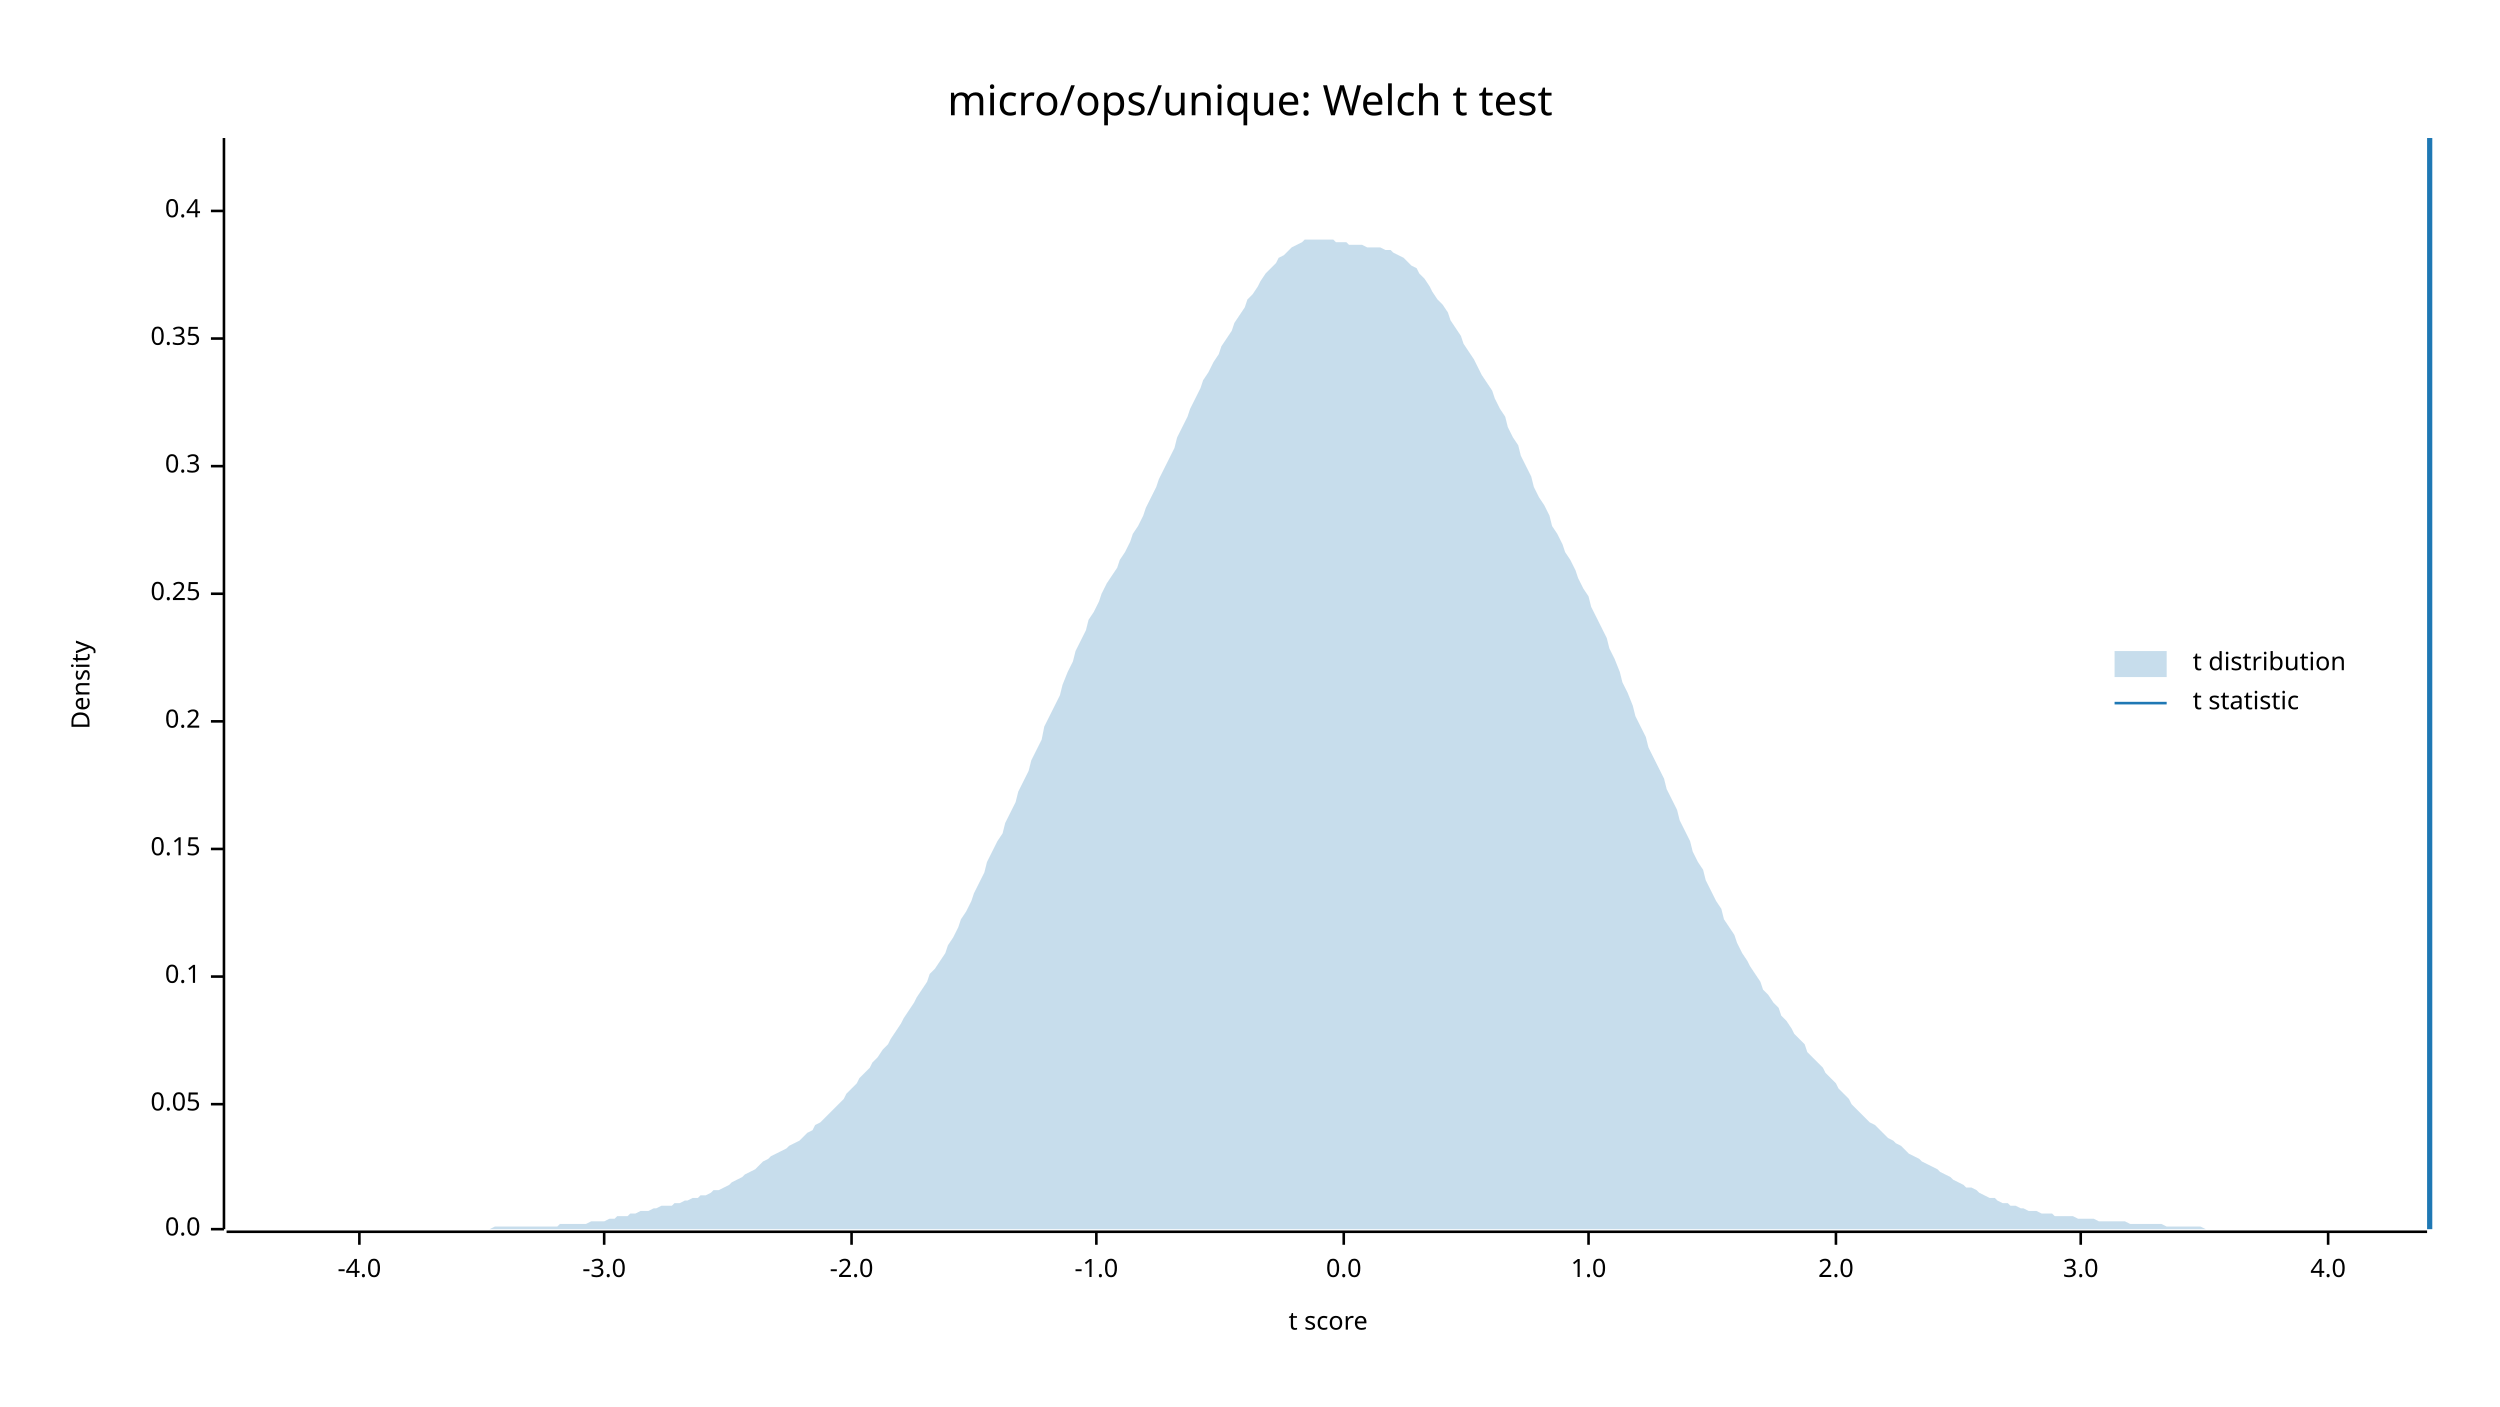
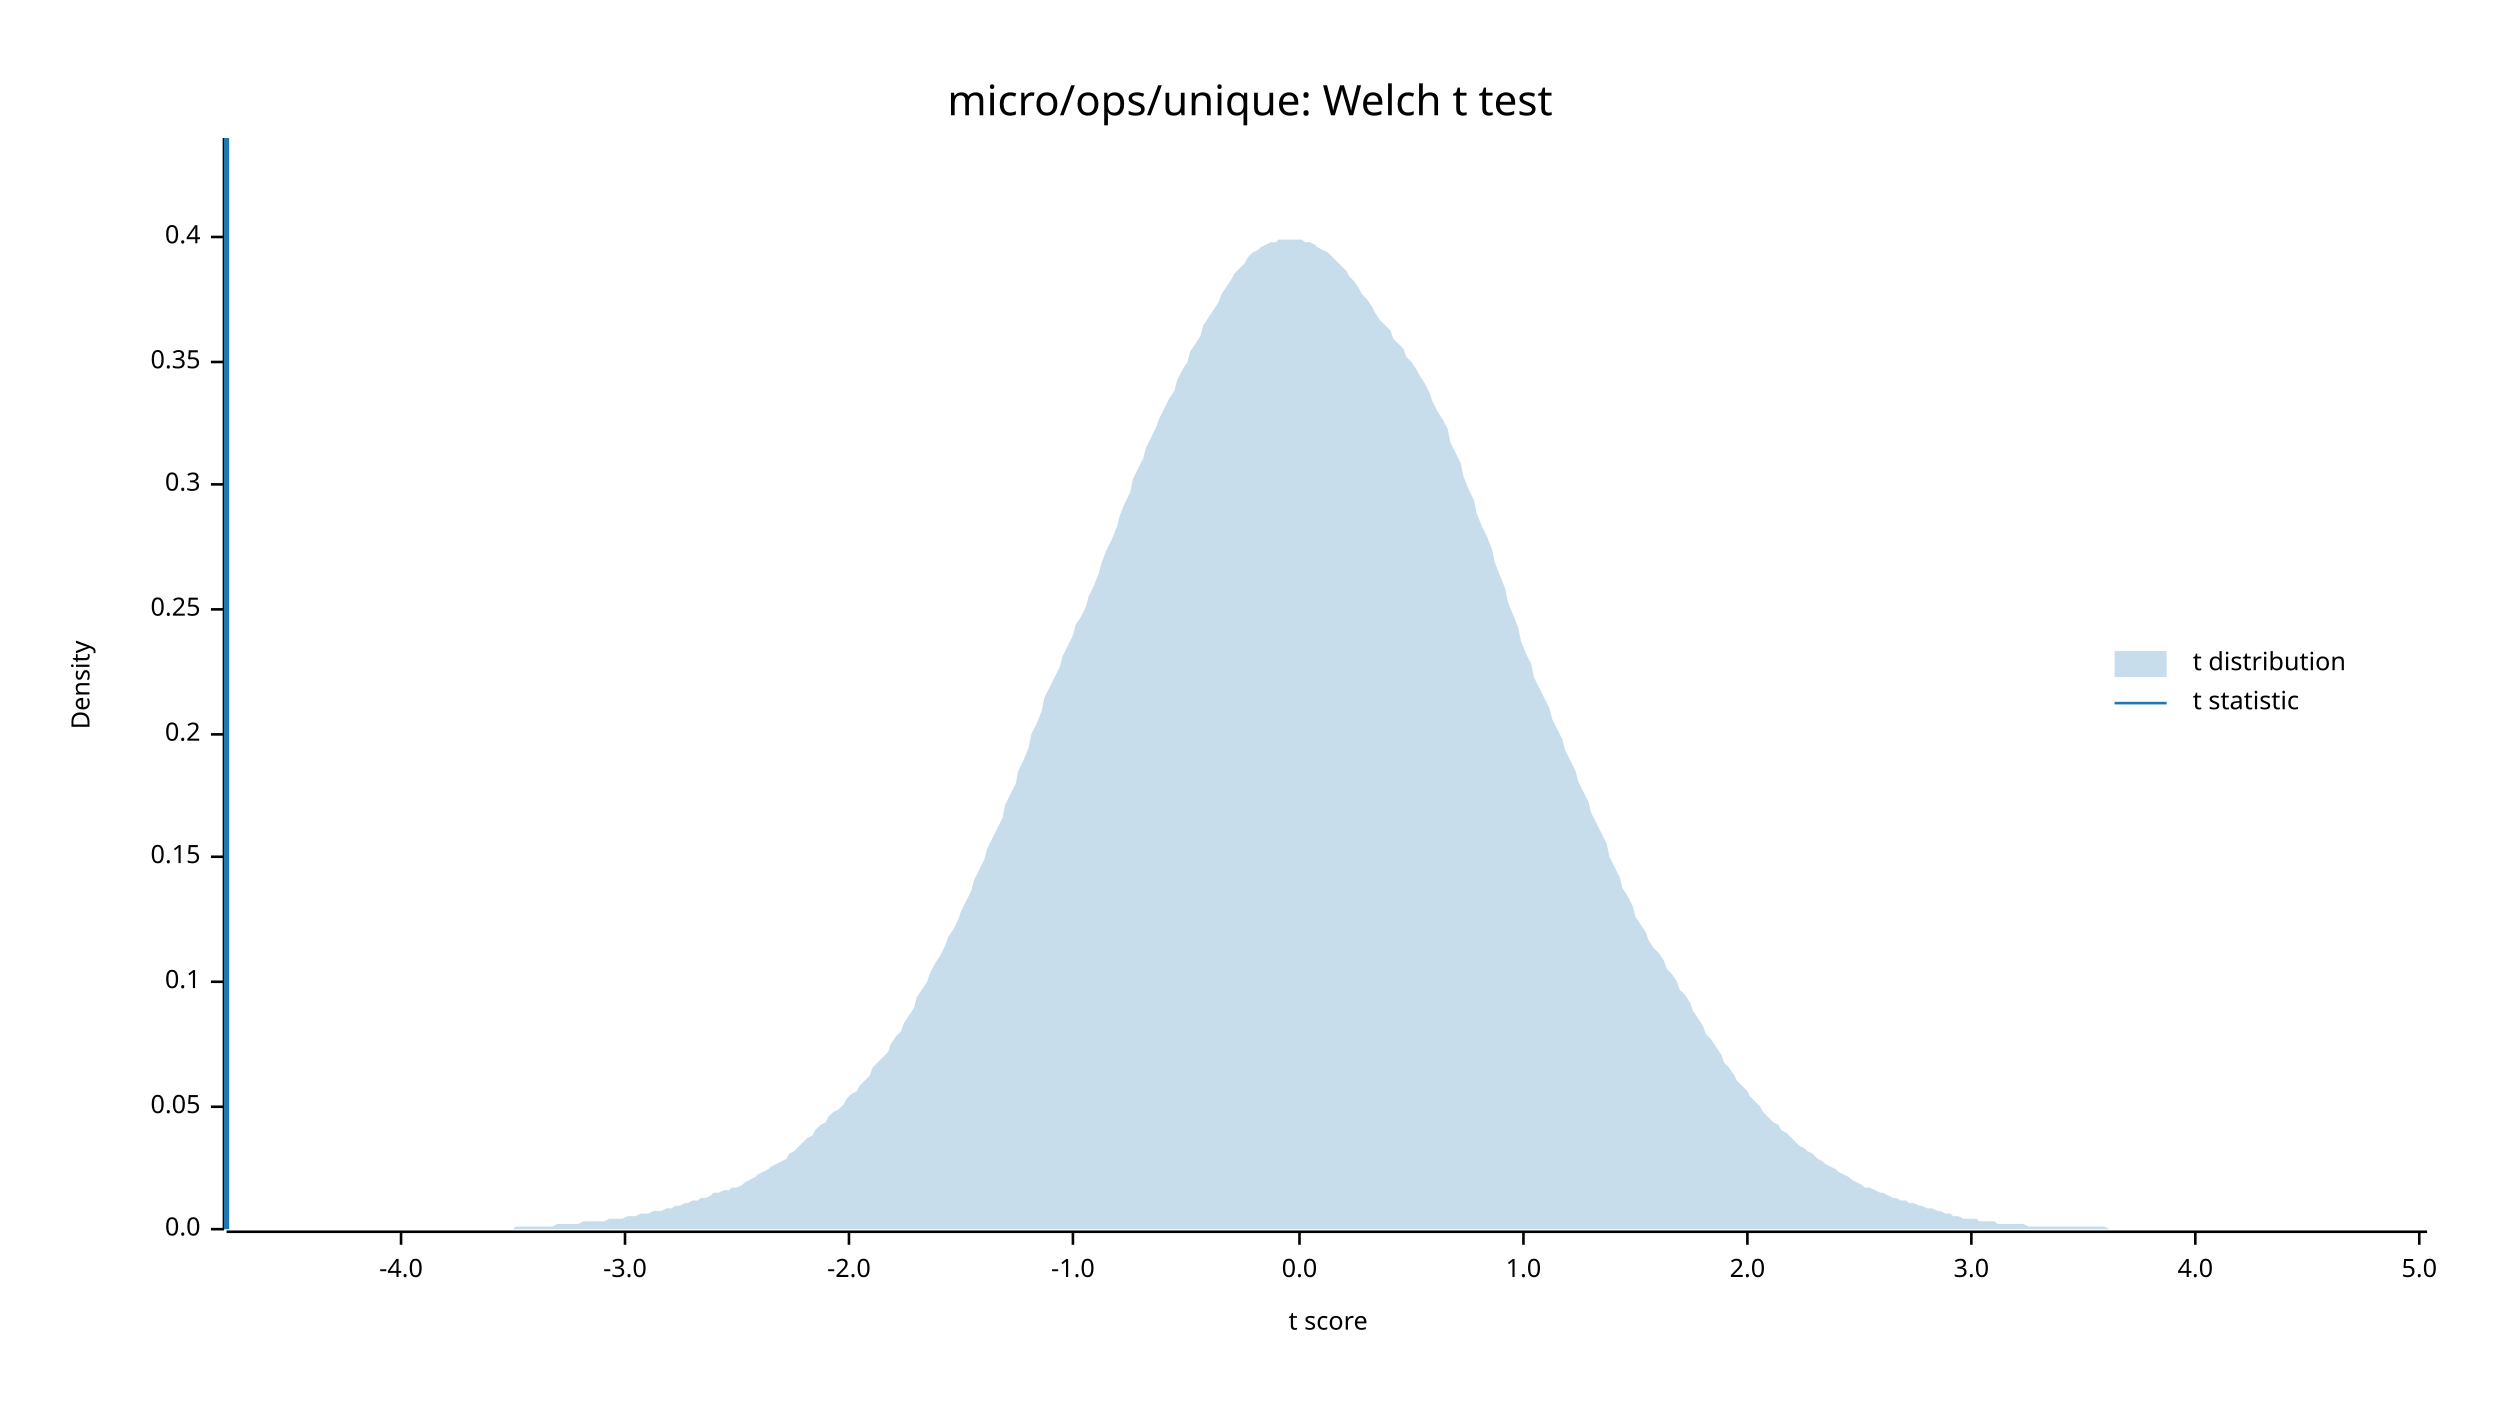
<svg xmlns="http://www.w3.org/2000/svg" width="960" height="540" viewBox="0 0 960 540">
  <text x="480" y="32" dy="0.76em" text-anchor="middle" font-family="sans-serif" font-size="16.129" opacity="1" fill="#000000">
micro/ops/unique: Welch t test
</text>
  <text x="27" y="263" dy="0.76em" text-anchor="middle" font-family="sans-serif" font-size="9.677" opacity="1" fill="#000000" transform="rotate(270, 27, 263)">
Density
</text>
  <text x="510" y="513" dy="-0.5ex" text-anchor="middle" font-family="sans-serif" font-size="9.677" opacity="1" fill="#000000">
t score
</text>
  <polyline fill="none" opacity="1" stroke="#000000" stroke-width="1" points="86,53 86,472 " />
  <text x="77" y="472" dy="0.5ex" text-anchor="end" font-family="sans-serif" font-size="9.677" opacity="1" fill="#000000">
0.0
</text>
  <polyline fill="none" opacity="1" stroke="#000000" stroke-width="1" points="81,472 86,472 " />
-   <text x="77" y="424" dy="0.5ex" text-anchor="end" font-family="sans-serif" font-size="9.677" opacity="1" fill="#000000">
+   <text x="77" y="425" dy="0.5ex" text-anchor="end" font-family="sans-serif" font-size="9.677" opacity="1" fill="#000000">
0.05
</text>
-   <polyline fill="none" opacity="1" stroke="#000000" stroke-width="1" points="81,424 86,424 " />
-   <text x="77" y="375" dy="0.5ex" text-anchor="end" font-family="sans-serif" font-size="9.677" opacity="1" fill="#000000">
+   <polyline fill="none" opacity="1" stroke="#000000" stroke-width="1" points="81,425 86,425 " />
+   <text x="77" y="377" dy="0.5ex" text-anchor="end" font-family="sans-serif" font-size="9.677" opacity="1" fill="#000000">
0.1
</text>
-   <polyline fill="none" opacity="1" stroke="#000000" stroke-width="1" points="81,375 86,375 " />
-   <text x="77" y="326" dy="0.5ex" text-anchor="end" font-family="sans-serif" font-size="9.677" opacity="1" fill="#000000">
+   <polyline fill="none" opacity="1" stroke="#000000" stroke-width="1" points="81,377 86,377 " />
+   <text x="77" y="329" dy="0.5ex" text-anchor="end" font-family="sans-serif" font-size="9.677" opacity="1" fill="#000000">
0.15
</text>
-   <polyline fill="none" opacity="1" stroke="#000000" stroke-width="1" points="81,326 86,326 " />
-   <text x="77" y="277" dy="0.5ex" text-anchor="end" font-family="sans-serif" font-size="9.677" opacity="1" fill="#000000">
+   <polyline fill="none" opacity="1" stroke="#000000" stroke-width="1" points="81,329 86,329 " />
+   <text x="77" y="282" dy="0.5ex" text-anchor="end" font-family="sans-serif" font-size="9.677" opacity="1" fill="#000000">
0.2
</text>
-   <polyline fill="none" opacity="1" stroke="#000000" stroke-width="1" points="81,277 86,277 " />
-   <text x="77" y="228" dy="0.5ex" text-anchor="end" font-family="sans-serif" font-size="9.677" opacity="1" fill="#000000">
+   <polyline fill="none" opacity="1" stroke="#000000" stroke-width="1" points="81,282 86,282 " />
+   <text x="77" y="234" dy="0.5ex" text-anchor="end" font-family="sans-serif" font-size="9.677" opacity="1" fill="#000000">
0.25
</text>
-   <polyline fill="none" opacity="1" stroke="#000000" stroke-width="1" points="81,228 86,228 " />
-   <text x="77" y="179" dy="0.5ex" text-anchor="end" font-family="sans-serif" font-size="9.677" opacity="1" fill="#000000">
+   <polyline fill="none" opacity="1" stroke="#000000" stroke-width="1" points="81,234 86,234 " />
+   <text x="77" y="186" dy="0.5ex" text-anchor="end" font-family="sans-serif" font-size="9.677" opacity="1" fill="#000000">
0.3
</text>
-   <polyline fill="none" opacity="1" stroke="#000000" stroke-width="1" points="81,179 86,179 " />
-   <text x="77" y="130" dy="0.5ex" text-anchor="end" font-family="sans-serif" font-size="9.677" opacity="1" fill="#000000">
+   <polyline fill="none" opacity="1" stroke="#000000" stroke-width="1" points="81,186 86,186 " />
+   <text x="77" y="139" dy="0.5ex" text-anchor="end" font-family="sans-serif" font-size="9.677" opacity="1" fill="#000000">
0.35
</text>
-   <polyline fill="none" opacity="1" stroke="#000000" stroke-width="1" points="81,130 86,130 " />
-   <text x="77" y="81" dy="0.5ex" text-anchor="end" font-family="sans-serif" font-size="9.677" opacity="1" fill="#000000">
+   <polyline fill="none" opacity="1" stroke="#000000" stroke-width="1" points="81,139 86,139 " />
+   <text x="77" y="91" dy="0.5ex" text-anchor="end" font-family="sans-serif" font-size="9.677" opacity="1" fill="#000000">
0.4
</text>
-   <polyline fill="none" opacity="1" stroke="#000000" stroke-width="1" points="81,81 86,81 " />
+   <polyline fill="none" opacity="1" stroke="#000000" stroke-width="1" points="81,91 86,91 " />
  <polyline fill="none" opacity="1" stroke="#000000" stroke-width="1" points="87,473 932,473 " />
-   <text x="138" y="483" dy="0.76em" text-anchor="middle" font-family="sans-serif" font-size="9.677" opacity="1" fill="#000000">
+   <text x="154" y="483" dy="0.76em" text-anchor="middle" font-family="sans-serif" font-size="9.677" opacity="1" fill="#000000">
-4.0
</text>
-   <polyline fill="none" opacity="1" stroke="#000000" stroke-width="1" points="138,473 138,478 " />
-   <text x="232" y="483" dy="0.76em" text-anchor="middle" font-family="sans-serif" font-size="9.677" opacity="1" fill="#000000">
+   <polyline fill="none" opacity="1" stroke="#000000" stroke-width="1" points="154,473 154,478 " />
+   <text x="240" y="483" dy="0.76em" text-anchor="middle" font-family="sans-serif" font-size="9.677" opacity="1" fill="#000000">
-3.0
</text>
-   <polyline fill="none" opacity="1" stroke="#000000" stroke-width="1" points="232,473 232,478 " />
-   <text x="327" y="483" dy="0.76em" text-anchor="middle" font-family="sans-serif" font-size="9.677" opacity="1" fill="#000000">
+   <polyline fill="none" opacity="1" stroke="#000000" stroke-width="1" points="240,473 240,478 " />
+   <text x="326" y="483" dy="0.76em" text-anchor="middle" font-family="sans-serif" font-size="9.677" opacity="1" fill="#000000">
-2.0
</text>
-   <polyline fill="none" opacity="1" stroke="#000000" stroke-width="1" points="327,473 327,478 " />
-   <text x="421" y="483" dy="0.76em" text-anchor="middle" font-family="sans-serif" font-size="9.677" opacity="1" fill="#000000">
+   <polyline fill="none" opacity="1" stroke="#000000" stroke-width="1" points="326,473 326,478 " />
+   <text x="412" y="483" dy="0.76em" text-anchor="middle" font-family="sans-serif" font-size="9.677" opacity="1" fill="#000000">
-1.0
</text>
-   <polyline fill="none" opacity="1" stroke="#000000" stroke-width="1" points="421,473 421,478 " />
-   <text x="516" y="483" dy="0.76em" text-anchor="middle" font-family="sans-serif" font-size="9.677" opacity="1" fill="#000000">
+   <polyline fill="none" opacity="1" stroke="#000000" stroke-width="1" points="412,473 412,478 " />
+   <text x="499" y="483" dy="0.76em" text-anchor="middle" font-family="sans-serif" font-size="9.677" opacity="1" fill="#000000">
0.0
</text>
-   <polyline fill="none" opacity="1" stroke="#000000" stroke-width="1" points="516,473 516,478 " />
-   <text x="610" y="483" dy="0.76em" text-anchor="middle" font-family="sans-serif" font-size="9.677" opacity="1" fill="#000000">
+   <polyline fill="none" opacity="1" stroke="#000000" stroke-width="1" points="499,473 499,478 " />
+   <text x="585" y="483" dy="0.76em" text-anchor="middle" font-family="sans-serif" font-size="9.677" opacity="1" fill="#000000">
1.0
</text>
-   <polyline fill="none" opacity="1" stroke="#000000" stroke-width="1" points="610,473 610,478 " />
-   <text x="705" y="483" dy="0.76em" text-anchor="middle" font-family="sans-serif" font-size="9.677" opacity="1" fill="#000000">
+   <polyline fill="none" opacity="1" stroke="#000000" stroke-width="1" points="585,473 585,478 " />
+   <text x="671" y="483" dy="0.76em" text-anchor="middle" font-family="sans-serif" font-size="9.677" opacity="1" fill="#000000">
2.0
</text>
-   <polyline fill="none" opacity="1" stroke="#000000" stroke-width="1" points="705,473 705,478 " />
-   <text x="799" y="483" dy="0.76em" text-anchor="middle" font-family="sans-serif" font-size="9.677" opacity="1" fill="#000000">
+   <polyline fill="none" opacity="1" stroke="#000000" stroke-width="1" points="671,473 671,478 " />
+   <text x="757" y="483" dy="0.76em" text-anchor="middle" font-family="sans-serif" font-size="9.677" opacity="1" fill="#000000">
3.0
</text>
-   <polyline fill="none" opacity="1" stroke="#000000" stroke-width="1" points="799,473 799,478 " />
-   <text x="894" y="483" dy="0.76em" text-anchor="middle" font-family="sans-serif" font-size="9.677" opacity="1" fill="#000000">
+   <polyline fill="none" opacity="1" stroke="#000000" stroke-width="1" points="757,473 757,478 " />
+   <text x="843" y="483" dy="0.76em" text-anchor="middle" font-family="sans-serif" font-size="9.677" opacity="1" fill="#000000">
4.0
</text>
-   <polyline fill="none" opacity="1" stroke="#000000" stroke-width="1" points="894,473 894,478 " />
-   <polygon opacity="0.25" fill="#1F78B4" points="87,472 88,472 90,472 92,472 93,472 95,472 97,472 98,472 100,472 102,472 103,472 105,472 107,472 109,472 110,472 112,472 114,472 115,472 117,472 119,472 120,472 122,472 124,472 125,472 127,472 129,472 131,472 132,472 134,472 136,472 137,472 139,472 141,472 142,472 144,472 146,472 147,472 149,472 151,472 153,472 154,472 156,472 158,472 159,472 161,472 163,472 164,472 166,472 168,472 169,472 171,472 173,472 175,472 176,472 178,472 180,472 181,472 183,472 185,472 186,472 188,472 190,471 191,471 193,471 195,471 197,471 198,471 200,471 202,471 203,471 205,471 207,471 208,471 210,471 212,471 214,471 215,470 217,470 219,470 220,470 222,470 224,470 225,470 227,469 229,469 230,469 232,469 234,468 236,468 237,467 239,467 241,467 242,466 244,466 246,465 247,465 249,465 251,464 252,464 254,463 256,463 258,463 259,462 261,462 263,461 264,461 266,460 268,460 269,459 271,459 273,458 274,457 276,457 278,456 280,455 281,454 283,453 285,452 286,451 288,450 290,449 291,448 293,446 295,445 296,444 298,443 300,442 302,441 303,440 305,439 307,438 308,437 310,435 312,434 313,432 315,431 317,429 318,428 320,426 322,424 324,422 325,420 327,418 329,416 330,414 332,412 334,410 335,408 337,406 339,403 341,401 342,399 344,396 346,393 347,391 349,388 351,385 352,383 354,380 356,377 357,374 359,372 361,369 363,366 364,363 366,360 368,356 369,353 371,350 373,346 374,343 376,339 378,335 379,331 381,327 383,323 385,320 386,316 388,312 390,308 391,304 393,300 395,296 396,292 398,288 400,284 401,279 403,275 405,271 407,267 408,263 410,258 412,254 413,250 415,246 417,242 418,238 420,235 422,231 423,228 425,224 427,221 429,218 430,215 432,212 434,208 435,205 437,202 439,198 440,195 442,191 444,187 445,184 447,180 449,176 451,172 452,168 454,164 456,160 457,157 459,153 461,149 462,146 464,143 466,139 468,136 469,133 471,130 473,127 474,124 476,121 478,118 479,115 481,113 483,110 484,108 486,105 488,103 490,101 491,99 493,98 495,96 496,95 498,94 500,93 501,92 503,92 505,92 506,92 508,92 510,92 512,92 513,93 515,93 517,93 518,94 520,94 522,94 523,94 525,95 527,95 528,95 530,95 532,96 534,96 535,97 537,98 539,99 540,100 542,102 544,103 545,105 547,107 549,110 550,112 552,115 554,117 556,120 557,123 559,126 561,129 562,132 564,135 566,138 567,140 569,144 571,147 573,150 574,153 576,157 578,160 579,164 581,168 583,171 584,175 586,179 588,183 589,187 591,191 593,194 595,198 596,202 598,205 600,209 601,212 603,215 605,219 606,222 608,226 610,229 611,233 613,237 615,241 617,245 618,249 620,253 622,258 623,262 625,266 627,271 628,275 630,279 632,283 633,287 635,291 637,295 639,299 640,303 642,307 644,311 645,315 647,319 649,323 650,327 652,331 654,334 655,338 657,342 659,346 661,349 662,353 664,356 666,359 667,362 669,366 671,369 672,371 674,374 676,377 677,380 679,382 681,385 683,387 684,390 686,392 688,395 689,397 691,399 693,401 694,404 696,406 698,408 700,410 701,412 703,414 705,416 706,418 708,420 710,422 711,424 713,426 715,428 716,429 718,431 720,432 722,434 723,435 725,437 727,438 728,439 730,440 732,442 733,443 735,444 737,445 738,446 740,447 742,448 744,449 745,450 747,451 749,452 750,453 752,454 754,455 755,456 757,456 759,457 760,458 762,459 764,460 766,460 767,461 769,462 771,462 772,463 774,463 776,464 777,464 779,465 781,465 782,465 784,466 786,466 788,466 789,467 791,467 793,467 794,467 796,467 798,468 799,468 801,468 803,468 804,468 806,469 808,469 810,469 811,469 813,469 815,469 816,469 818,470 820,470 821,470 823,470 825,470 827,470 828,470 830,470 832,471 833,471 835,471 837,471 838,471 840,471 842,471 843,471 845,471 847,472 849,472 850,472 852,472 854,472 855,472 857,472 859,472 860,472 862,472 864,472 865,472 867,472 869,472 871,472 872,472 874,472 876,472 877,472 879,472 881,472 882,472 884,472 886,472 887,472 889,472 891,472 893,472 894,472 896,472 898,472 899,472 901,472 903,472 904,472 906,472 908,472 909,472 911,472 913,472 915,472 916,472 918,472 920,472 921,472 923,472 925,472 926,472 928,472 930,472 932,472 932,472 87,472 " />
-   <polyline fill="none" opacity="1" stroke="#1F78B4" stroke-width="2" points="933,472 933,53 " />
+   <polyline fill="none" opacity="1" stroke="#000000" stroke-width="1" points="843,473 843,478 " />
+   <text x="929" y="483" dy="0.76em" text-anchor="middle" font-family="sans-serif" font-size="9.677" opacity="1" fill="#000000">
+ 5.0
+ </text>
+   <polyline fill="none" opacity="1" stroke="#000000" stroke-width="1" points="929,473 929,478 " />
+   <polygon opacity="0.25" fill="#1F78B4" points="87,472 88,472 90,472 92,472 93,472 95,472 97,472 98,472 100,472 102,472 103,472 105,472 107,472 109,472 110,472 112,472 114,472 115,472 117,472 119,472 120,472 122,472 124,472 125,472 127,472 129,472 131,472 132,472 134,472 136,472 137,472 139,472 141,472 142,472 144,472 146,472 147,472 149,472 151,472 153,472 154,472 156,472 158,472 159,472 161,472 163,472 164,472 166,472 168,472 169,472 171,472 173,472 175,472 176,472 178,472 180,472 181,472 183,472 185,472 186,472 188,472 190,472 191,472 193,472 195,472 197,472 198,471 200,471 202,471 203,471 205,471 207,471 208,471 210,471 212,471 214,470 215,470 217,470 219,470 220,470 222,470 224,469 225,469 227,469 229,469 230,469 232,469 234,468 236,468 237,468 239,468 241,467 242,467 244,467 246,466 247,466 249,466 251,465 252,465 254,465 256,464 258,464 259,463 261,463 263,462 264,462 266,461 268,461 269,460 271,460 273,459 274,458 276,458 278,457 280,457 281,456 283,456 285,455 286,454 288,453 290,452 291,451 293,450 295,449 296,448 298,447 300,446 302,445 303,443 305,442 307,440 308,439 310,437 312,436 313,434 315,432 317,431 318,429 320,427 322,426 324,424 325,422 327,420 329,419 330,417 332,415 334,413 335,410 337,408 339,406 341,404 342,401 344,398 346,396 347,393 349,390 351,387 352,383 354,380 356,377 357,374 359,370 361,367 363,363 364,360 366,357 368,353 369,350 371,346 373,342 374,338 376,334 378,330 379,326 381,322 383,318 385,314 386,309 388,305 390,301 391,296 393,292 395,287 396,282 398,278 400,273 401,268 403,264 405,260 407,256 408,252 410,248 412,244 413,240 415,237 417,233 418,229 420,225 422,220 423,216 425,211 427,207 429,202 430,198 432,193 434,189 435,184 437,180 439,176 440,172 442,168 444,164 445,161 447,157 449,153 451,150 452,146 454,142 456,139 457,135 459,132 461,129 462,125 464,122 466,119 468,116 469,113 471,110 473,107 474,105 476,103 478,101 479,99 481,97 483,96 484,95 486,94 488,93 490,93 491,92 493,92 495,92 496,92 498,92 500,92 501,93 503,93 505,94 506,95 508,96 510,97 512,99 513,100 515,102 517,104 518,106 520,108 522,111 523,113 525,115 527,118 528,120 530,123 532,125 534,127 535,130 537,132 539,134 540,137 542,139 544,142 545,144 547,147 549,151 550,154 552,158 554,161 556,165 557,170 559,174 561,178 562,183 564,188 566,192 567,197 569,202 571,206 573,211 574,216 576,221 578,226 579,231 581,236 583,241 584,246 586,251 588,255 589,260 591,264 593,268 595,272 596,276 598,280 600,284 601,288 603,292 605,296 606,300 608,304 610,308 611,312 613,316 615,320 617,324 618,329 620,333 622,337 623,341 625,344 627,348 628,352 630,355 632,358 633,361 635,364 637,366 639,369 640,372 642,374 644,377 645,380 647,382 649,385 650,388 652,391 654,394 655,397 657,399 659,402 661,405 662,408 664,410 666,413 667,415 669,417 671,419 672,421 674,423 676,425 677,427 679,429 681,431 683,432 684,434 686,435 688,437 689,438 691,440 693,441 694,442 696,443 698,445 700,446 701,447 703,448 705,449 706,450 708,451 710,452 711,453 713,454 715,455 716,456 718,456 720,457 722,458 723,458 725,459 727,460 728,460 730,461 732,461 733,462 735,462 737,463 738,463 740,464 742,464 744,465 745,465 747,466 749,466 750,467 752,467 754,468 755,468 757,468 759,468 760,469 762,469 764,469 766,469 767,470 769,470 771,470 772,470 774,470 776,470 777,470 779,471 781,471 782,471 784,471 786,471 788,471 789,471 791,471 793,471 794,471 796,471 798,471 799,471 801,471 803,471 804,471 806,471 808,471 810,472 811,472 813,472 815,472 816,472 818,472 820,472 821,472 823,472 825,472 827,472 828,472 830,472 832,472 833,472 835,472 837,472 838,472 840,472 842,472 843,472 845,472 847,472 849,472 850,472 852,472 854,472 855,472 857,472 859,472 860,472 862,472 864,472 865,472 867,472 869,472 871,472 872,472 874,472 876,472 877,472 879,472 881,472 882,472 884,472 886,472 887,472 889,472 891,472 893,472 894,472 896,472 898,472 899,472 901,472 903,472 904,472 906,472 908,472 909,472 911,472 913,472 915,472 916,472 918,472 920,472 921,472 923,472 925,472 926,472 928,472 930,472 932,472 932,472 87,472 " />
+   <polyline fill="none" opacity="1" stroke="#1F78B4" stroke-width="2" points="87,472 87,53 " />
  <text x="842" y="250" dy="0.76em" text-anchor="start" font-family="sans-serif" font-size="9.677" opacity="1" fill="#000000">
t distribution
</text>
  <text x="842" y="265" dy="0.76em" text-anchor="start" font-family="sans-serif" font-size="9.677" opacity="1" fill="#000000">
t statistic
</text>
  <rect x="812" y="250" width="20" height="10" opacity="0.25" fill="#1F78B4" stroke="none" />
  <polyline fill="none" opacity="1" stroke="#1F78B4" stroke-width="1" points="812,270 832,270 " />
</svg>
